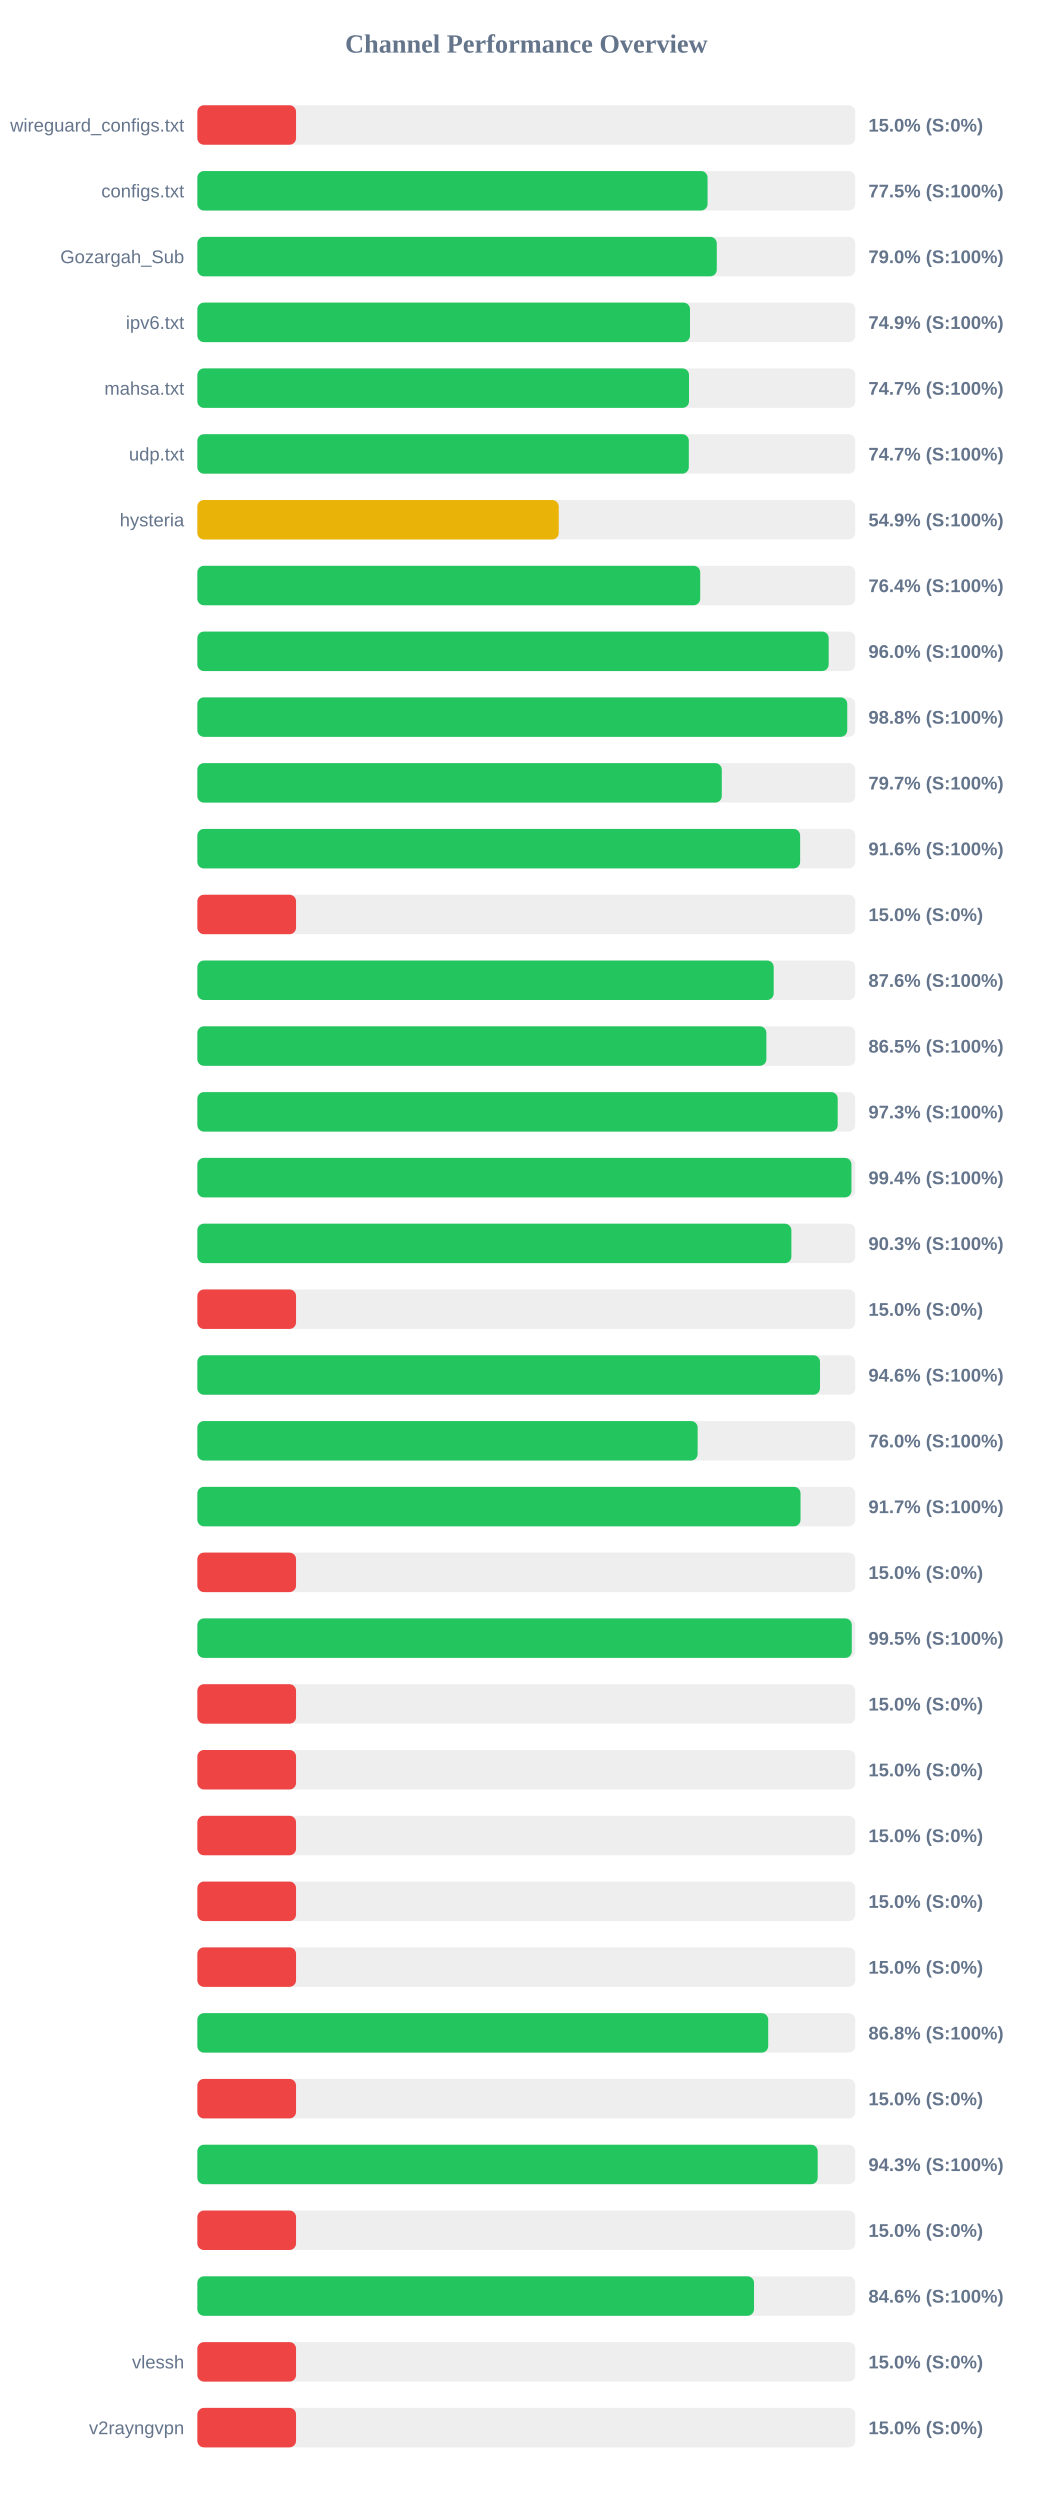
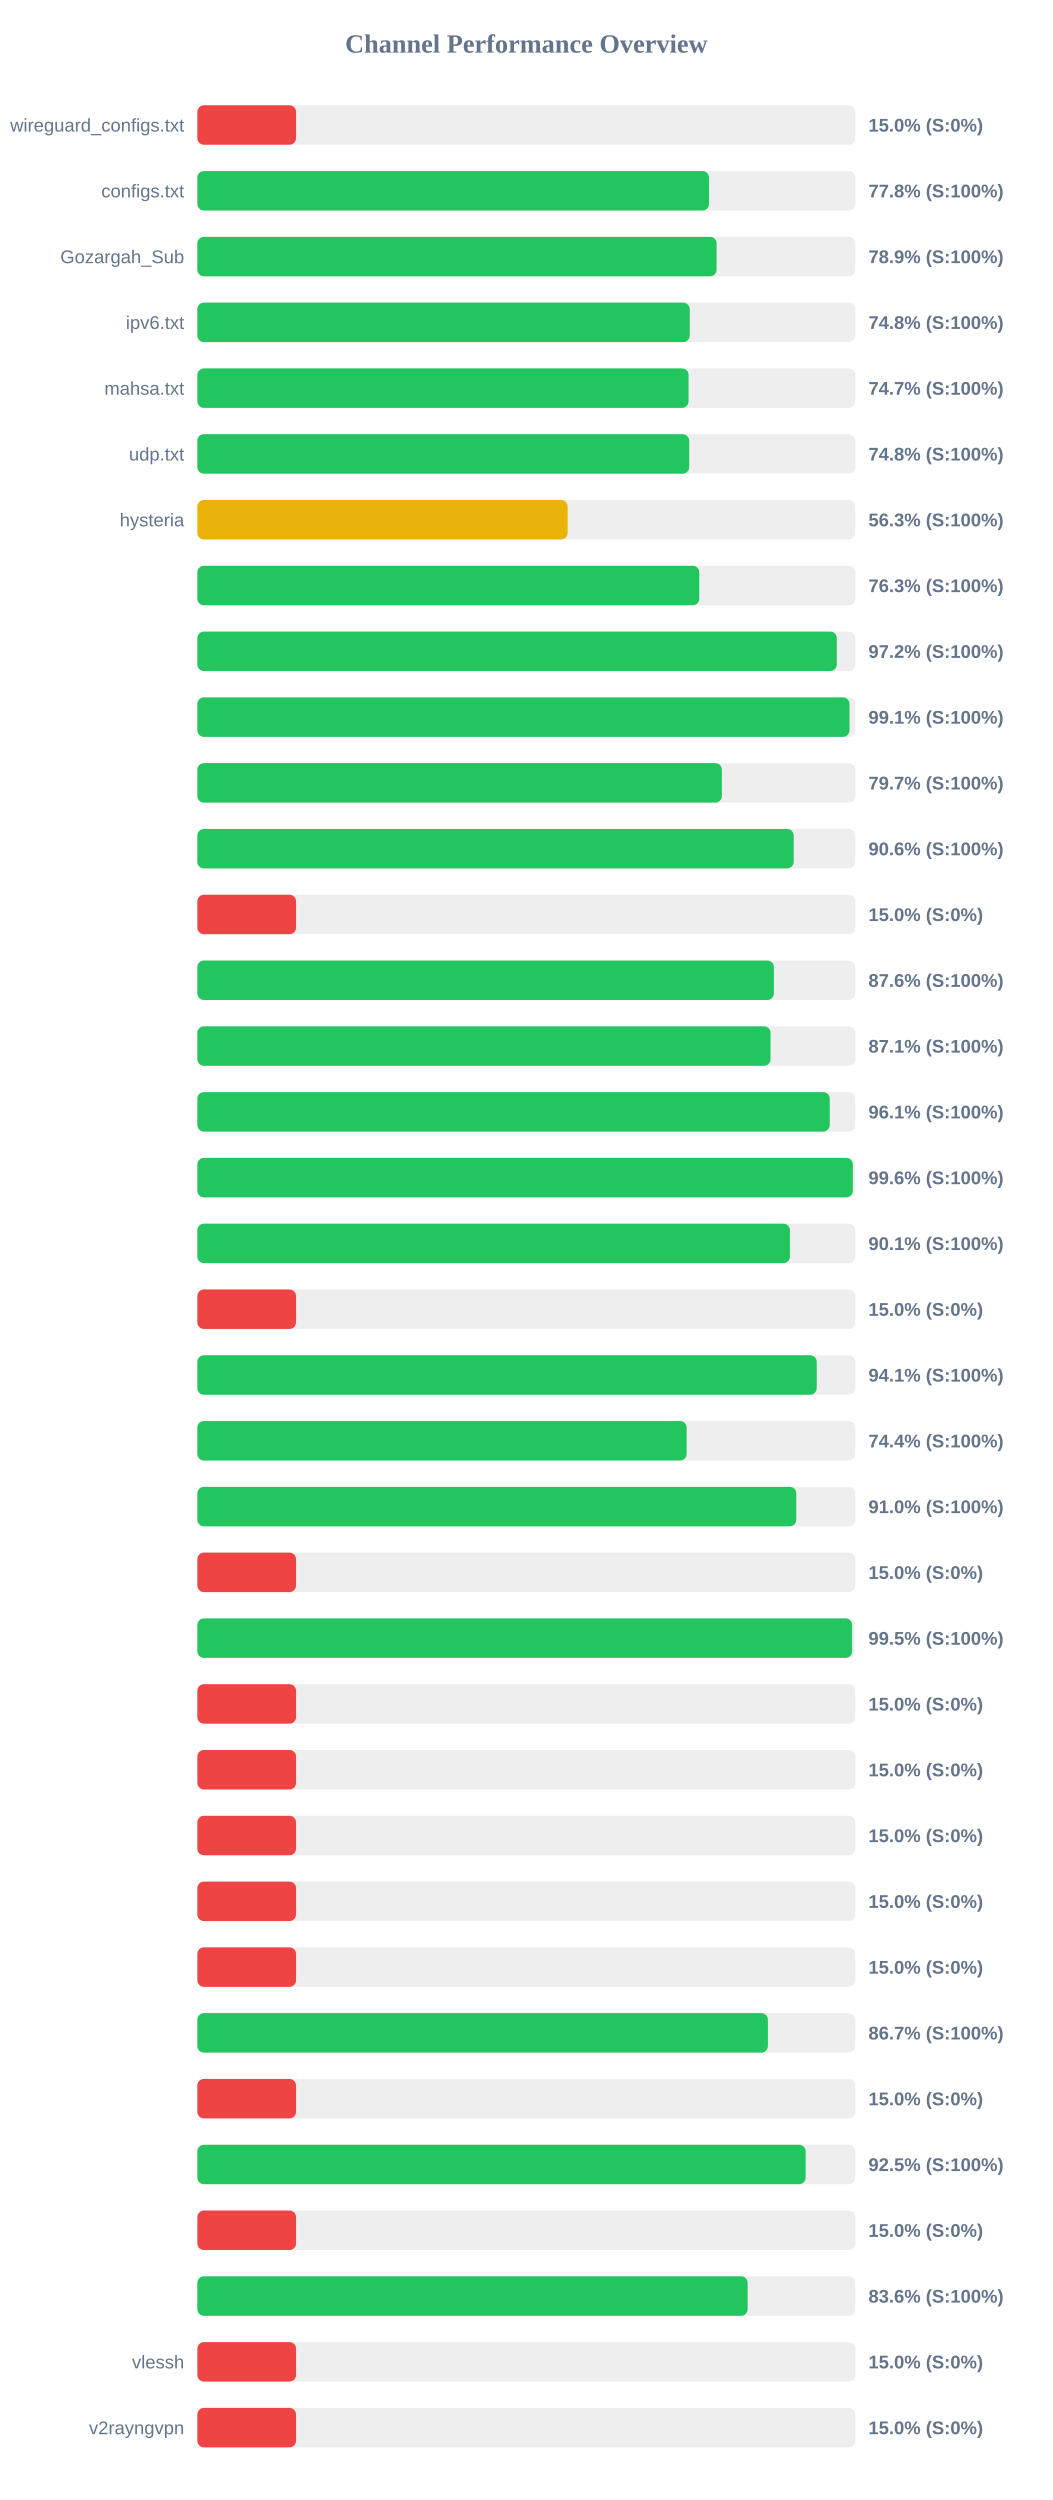
<svg xmlns="http://www.w3.org/2000/svg" width="800" height="1900" version="1.1">
  <style>
        .row { font: 14px Arial; fill: #64748b; }
        .score { font: bold 14px Arial; fill: #64748b; }
    </style>
  <text x="400" y="40" text-anchor="middle" font-size="20px" font-weight="bold" fill="#64748b">Channel Performance Overview</text>
  <rect x="150" y="80" width="500" height="30" fill="#eee" rx="5" />
  <rect x="150" y="80" width="75.0" height="30" fill="#ef4444" rx="5" />
  <text x="140" y="100" text-anchor="end" class="row">wireguard_configs.txt</text>
  <text x="660" y="100" text-anchor="start" class="score">15.0% (S:0%)</text>
  <rect x="150" y="130" width="500" height="30" fill="#eee" rx="5" />
-   <rect x="150" y="130" width="387.75" height="30" fill="#22c55e" rx="5" />
+   <rect x="150" y="130" width="388.85" height="30" fill="#22c55e" rx="5" />
  <text x="140" y="150" text-anchor="end" class="row">configs.txt</text>
-   <text x="660" y="150" text-anchor="start" class="score">77.5% (S:100%)</text>
+   <text x="660" y="150" text-anchor="start" class="score">77.8% (S:100%)</text>
  <rect x="150" y="180" width="500" height="30" fill="#eee" rx="5" />
-   <rect x="150" y="180" width="394.75" height="30" fill="#22c55e" rx="5" />
+   <rect x="150" y="180" width="394.6" height="30" fill="#22c55e" rx="5" />
  <text x="140" y="200" text-anchor="end" class="row">Gozargah_Sub</text>
-   <text x="660" y="200" text-anchor="start" class="score">79.0% (S:100%)</text>
+   <text x="660" y="200" text-anchor="start" class="score">78.9% (S:100%)</text>
  <rect x="150" y="230" width="500" height="30" fill="#eee" rx="5" />
-   <rect x="150" y="230" width="374.4" height="30" fill="#22c55e" rx="5" />
+   <rect x="150" y="230" width="374.2" height="30" fill="#22c55e" rx="5" />
  <text x="140" y="250" text-anchor="end" class="row">ipv6.txt</text>
-   <text x="660" y="250" text-anchor="start" class="score">74.9% (S:100%)</text>
+   <text x="660" y="250" text-anchor="start" class="score">74.8% (S:100%)</text>
  <rect x="150" y="280" width="500" height="30" fill="#eee" rx="5" />
-   <rect x="150" y="280" width="373.65" height="30" fill="#22c55e" rx="5" />
+   <rect x="150" y="280" width="373.3" height="30" fill="#22c55e" rx="5" />
  <text x="140" y="300" text-anchor="end" class="row">mahsa.txt</text>
  <text x="660" y="300" text-anchor="start" class="score">74.7% (S:100%)</text>
  <rect x="150" y="330" width="500" height="30" fill="#eee" rx="5" />
-   <rect x="150" y="330" width="373.5" height="30" fill="#22c55e" rx="5" />
+   <rect x="150" y="330" width="373.8" height="30" fill="#22c55e" rx="5" />
  <text x="140" y="350" text-anchor="end" class="row">udp.txt</text>
-   <text x="660" y="350" text-anchor="start" class="score">74.7% (S:100%)</text>
+   <text x="660" y="350" text-anchor="start" class="score">74.8% (S:100%)</text>
  <rect x="150" y="380" width="500" height="30" fill="#eee" rx="5" />
-   <rect x="150" y="380" width="274.65" height="30" fill="#eab308" rx="5" />
+   <rect x="150" y="380" width="281.4" height="30" fill="#eab308" rx="5" />
  <text x="140" y="400" text-anchor="end" class="row">hysteria</text>
-   <text x="660" y="400" text-anchor="start" class="score">54.9% (S:100%)</text>
+   <text x="660" y="400" text-anchor="start" class="score">56.3% (S:100%)</text>
  <rect x="150" y="430" width="500" height="30" fill="#eee" rx="5" />
-   <rect x="150" y="430" width="382.15" height="30" fill="#22c55e" rx="5" />
+   <rect x="150" y="430" width="381.45" height="30" fill="#22c55e" rx="5" />
  <text x="140" y="450" text-anchor="end" class="row" />
-   <text x="660" y="450" text-anchor="start" class="score">76.4% (S:100%)</text>
+   <text x="660" y="450" text-anchor="start" class="score">76.3% (S:100%)</text>
  <rect x="150" y="480" width="500" height="30" fill="#eee" rx="5" />
-   <rect x="150" y="480" width="479.8" height="30" fill="#22c55e" rx="5" />
+   <rect x="150" y="480" width="485.95" height="30" fill="#22c55e" rx="5" />
  <text x="140" y="500" text-anchor="end" class="row" />
-   <text x="660" y="500" text-anchor="start" class="score">96.0% (S:100%)</text>
+   <text x="660" y="500" text-anchor="start" class="score">97.2% (S:100%)</text>
  <rect x="150" y="530" width="500" height="30" fill="#eee" rx="5" />
-   <rect x="150" y="530" width="493.9" height="30" fill="#22c55e" rx="5" />
+   <rect x="150" y="530" width="495.6" height="30" fill="#22c55e" rx="5" />
  <text x="140" y="550" text-anchor="end" class="row" />
-   <text x="660" y="550" text-anchor="start" class="score">98.8% (S:100%)</text>
+   <text x="660" y="550" text-anchor="start" class="score">99.1% (S:100%)</text>
  <rect x="150" y="580" width="500" height="30" fill="#eee" rx="5" />
-   <rect x="150" y="580" width="398.55" height="30" fill="#22c55e" rx="5" />
+   <rect x="150" y="580" width="398.6" height="30" fill="#22c55e" rx="5" />
  <text x="140" y="600" text-anchor="end" class="row" />
  <text x="660" y="600" text-anchor="start" class="score">79.7% (S:100%)</text>
  <rect x="150" y="630" width="500" height="30" fill="#eee" rx="5" />
-   <rect x="150" y="630" width="458.1" height="30" fill="#22c55e" rx="5" />
+   <rect x="150" y="630" width="453.2" height="30" fill="#22c55e" rx="5" />
  <text x="140" y="650" text-anchor="end" class="row" />
-   <text x="660" y="650" text-anchor="start" class="score">91.6% (S:100%)</text>
+   <text x="660" y="650" text-anchor="start" class="score">90.6% (S:100%)</text>
  <rect x="150" y="680" width="500" height="30" fill="#eee" rx="5" />
  <rect x="150" y="680" width="75.0" height="30" fill="#ef4444" rx="5" />
  <text x="140" y="700" text-anchor="end" class="row" />
  <text x="660" y="700" text-anchor="start" class="score">15.0% (S:0%)</text>
  <rect x="150" y="730" width="500" height="30" fill="#eee" rx="5" />
-   <rect x="150" y="730" width="438.0" height="30" fill="#22c55e" rx="5" />
+   <rect x="150" y="730" width="438.15" height="30" fill="#22c55e" rx="5" />
  <text x="140" y="750" text-anchor="end" class="row" />
  <text x="660" y="750" text-anchor="start" class="score">87.6% (S:100%)</text>
  <rect x="150" y="780" width="500" height="30" fill="#eee" rx="5" />
-   <rect x="150" y="780" width="432.45" height="30" fill="#22c55e" rx="5" />
+   <rect x="150" y="780" width="435.6" height="30" fill="#22c55e" rx="5" />
  <text x="140" y="800" text-anchor="end" class="row" />
-   <text x="660" y="800" text-anchor="start" class="score">86.5% (S:100%)</text>
+   <text x="660" y="800" text-anchor="start" class="score">87.1% (S:100%)</text>
  <rect x="150" y="830" width="500" height="30" fill="#eee" rx="5" />
-   <rect x="150" y="830" width="486.65" height="30" fill="#22c55e" rx="5" />
+   <rect x="150" y="830" width="480.6" height="30" fill="#22c55e" rx="5" />
  <text x="140" y="850" text-anchor="end" class="row" />
-   <text x="660" y="850" text-anchor="start" class="score">97.3% (S:100%)</text>
+   <text x="660" y="850" text-anchor="start" class="score">96.1% (S:100%)</text>
  <rect x="150" y="880" width="500" height="30" fill="#eee" rx="5" />
-   <rect x="150" y="880" width="497.1" height="30" fill="#22c55e" rx="5" />
+   <rect x="150" y="880" width="498.15" height="30" fill="#22c55e" rx="5" />
  <text x="140" y="900" text-anchor="end" class="row" />
-   <text x="660" y="900" text-anchor="start" class="score">99.4% (S:100%)</text>
+   <text x="660" y="900" text-anchor="start" class="score">99.6% (S:100%)</text>
  <rect x="150" y="930" width="500" height="30" fill="#eee" rx="5" />
-   <rect x="150" y="930" width="451.45" height="30" fill="#22c55e" rx="5" />
+   <rect x="150" y="930" width="450.35" height="30" fill="#22c55e" rx="5" />
  <text x="140" y="950" text-anchor="end" class="row" />
-   <text x="660" y="950" text-anchor="start" class="score">90.3% (S:100%)</text>
+   <text x="660" y="950" text-anchor="start" class="score">90.1% (S:100%)</text>
  <rect x="150" y="980" width="500" height="30" fill="#eee" rx="5" />
  <rect x="150" y="980" width="75.0" height="30" fill="#ef4444" rx="5" />
  <text x="140" y="1000" text-anchor="end" class="row" />
  <text x="660" y="1000" text-anchor="start" class="score">15.0% (S:0%)</text>
  <rect x="150" y="1030" width="500" height="30" fill="#eee" rx="5" />
-   <rect x="150" y="1030" width="473.2" height="30" fill="#22c55e" rx="5" />
+   <rect x="150" y="1030" width="470.7" height="30" fill="#22c55e" rx="5" />
  <text x="140" y="1050" text-anchor="end" class="row" />
-   <text x="660" y="1050" text-anchor="start" class="score">94.6% (S:100%)</text>
+   <text x="660" y="1050" text-anchor="start" class="score">94.1% (S:100%)</text>
  <rect x="150" y="1080" width="500" height="30" fill="#eee" rx="5" />
-   <rect x="150" y="1080" width="380.2" height="30" fill="#22c55e" rx="5" />
+   <rect x="150" y="1080" width="371.85" height="30" fill="#22c55e" rx="5" />
  <text x="140" y="1100" text-anchor="end" class="row" />
-   <text x="660" y="1100" text-anchor="start" class="score">76.0% (S:100%)</text>
+   <text x="660" y="1100" text-anchor="start" class="score">74.4% (S:100%)</text>
  <rect x="150" y="1130" width="500" height="30" fill="#eee" rx="5" />
-   <rect x="150" y="1130" width="458.4" height="30" fill="#22c55e" rx="5" />
+   <rect x="150" y="1130" width="455.15" height="30" fill="#22c55e" rx="5" />
  <text x="140" y="1150" text-anchor="end" class="row" />
-   <text x="660" y="1150" text-anchor="start" class="score">91.7% (S:100%)</text>
+   <text x="660" y="1150" text-anchor="start" class="score">91.0% (S:100%)</text>
  <rect x="150" y="1180" width="500" height="30" fill="#eee" rx="5" />
  <rect x="150" y="1180" width="75.0" height="30" fill="#ef4444" rx="5" />
  <text x="140" y="1200" text-anchor="end" class="row" />
  <text x="660" y="1200" text-anchor="start" class="score">15.0% (S:0%)</text>
  <rect x="150" y="1230" width="500" height="30" fill="#eee" rx="5" />
-   <rect x="150" y="1230" width="497.35" height="30" fill="#22c55e" rx="5" />
+   <rect x="150" y="1230" width="497.6" height="30" fill="#22c55e" rx="5" />
  <text x="140" y="1250" text-anchor="end" class="row" />
  <text x="660" y="1250" text-anchor="start" class="score">99.5% (S:100%)</text>
  <rect x="150" y="1280" width="500" height="30" fill="#eee" rx="5" />
  <rect x="150" y="1280" width="75.0" height="30" fill="#ef4444" rx="5" />
  <text x="140" y="1300" text-anchor="end" class="row" />
  <text x="660" y="1300" text-anchor="start" class="score">15.0% (S:0%)</text>
  <rect x="150" y="1330" width="500" height="30" fill="#eee" rx="5" />
  <rect x="150" y="1330" width="75.0" height="30" fill="#ef4444" rx="5" />
  <text x="140" y="1350" text-anchor="end" class="row" />
  <text x="660" y="1350" text-anchor="start" class="score">15.0% (S:0%)</text>
  <rect x="150" y="1380" width="500" height="30" fill="#eee" rx="5" />
  <rect x="150" y="1380" width="75.0" height="30" fill="#ef4444" rx="5" />
  <text x="140" y="1400" text-anchor="end" class="row" />
  <text x="660" y="1400" text-anchor="start" class="score">15.0% (S:0%)</text>
  <rect x="150" y="1430" width="500" height="30" fill="#eee" rx="5" />
  <rect x="150" y="1430" width="75.0" height="30" fill="#ef4444" rx="5" />
  <text x="140" y="1450" text-anchor="end" class="row" />
  <text x="660" y="1450" text-anchor="start" class="score">15.0% (S:0%)</text>
  <rect x="150" y="1480" width="500" height="30" fill="#eee" rx="5" />
  <rect x="150" y="1480" width="75.0" height="30" fill="#ef4444" rx="5" />
  <text x="140" y="1500" text-anchor="end" class="row" />
  <text x="660" y="1500" text-anchor="start" class="score">15.0% (S:0%)</text>
  <rect x="150" y="1530" width="500" height="30" fill="#eee" rx="5" />
-   <rect x="150" y="1530" width="433.85" height="30" fill="#22c55e" rx="5" />
+   <rect x="150" y="1530" width="433.6" height="30" fill="#22c55e" rx="5" />
  <text x="140" y="1550" text-anchor="end" class="row" />
-   <text x="660" y="1550" text-anchor="start" class="score">86.8% (S:100%)</text>
+   <text x="660" y="1550" text-anchor="start" class="score">86.7% (S:100%)</text>
  <rect x="150" y="1580" width="500" height="30" fill="#eee" rx="5" />
  <rect x="150" y="1580" width="75.0" height="30" fill="#ef4444" rx="5" />
  <text x="140" y="1600" text-anchor="end" class="row" />
  <text x="660" y="1600" text-anchor="start" class="score">15.0% (S:0%)</text>
  <rect x="150" y="1630" width="500" height="30" fill="#eee" rx="5" />
-   <rect x="150" y="1630" width="471.45" height="30" fill="#22c55e" rx="5" />
+   <rect x="150" y="1630" width="462.3" height="30" fill="#22c55e" rx="5" />
  <text x="140" y="1650" text-anchor="end" class="row" />
-   <text x="660" y="1650" text-anchor="start" class="score">94.3% (S:100%)</text>
+   <text x="660" y="1650" text-anchor="start" class="score">92.5% (S:100%)</text>
  <rect x="150" y="1680" width="500" height="30" fill="#eee" rx="5" />
  <rect x="150" y="1680" width="75.0" height="30" fill="#ef4444" rx="5" />
  <text x="140" y="1700" text-anchor="end" class="row" />
  <text x="660" y="1700" text-anchor="start" class="score">15.0% (S:0%)</text>
  <rect x="150" y="1730" width="500" height="30" fill="#eee" rx="5" />
-   <rect x="150" y="1730" width="423.05" height="30" fill="#22c55e" rx="5" />
+   <rect x="150" y="1730" width="418.2" height="30" fill="#22c55e" rx="5" />
  <text x="140" y="1750" text-anchor="end" class="row" />
-   <text x="660" y="1750" text-anchor="start" class="score">84.6% (S:100%)</text>
+   <text x="660" y="1750" text-anchor="start" class="score">83.6% (S:100%)</text>
  <rect x="150" y="1780" width="500" height="30" fill="#eee" rx="5" />
  <rect x="150" y="1780" width="75.0" height="30" fill="#ef4444" rx="5" />
  <text x="140" y="1800" text-anchor="end" class="row">vlessh</text>
  <text x="660" y="1800" text-anchor="start" class="score">15.0% (S:0%)</text>
  <rect x="150" y="1830" width="500" height="30" fill="#eee" rx="5" />
  <rect x="150" y="1830" width="75.0" height="30" fill="#ef4444" rx="5" />
  <text x="140" y="1850" text-anchor="end" class="row">v2rayngvpn</text>
  <text x="660" y="1850" text-anchor="start" class="score">15.0% (S:0%)</text>
</svg>
